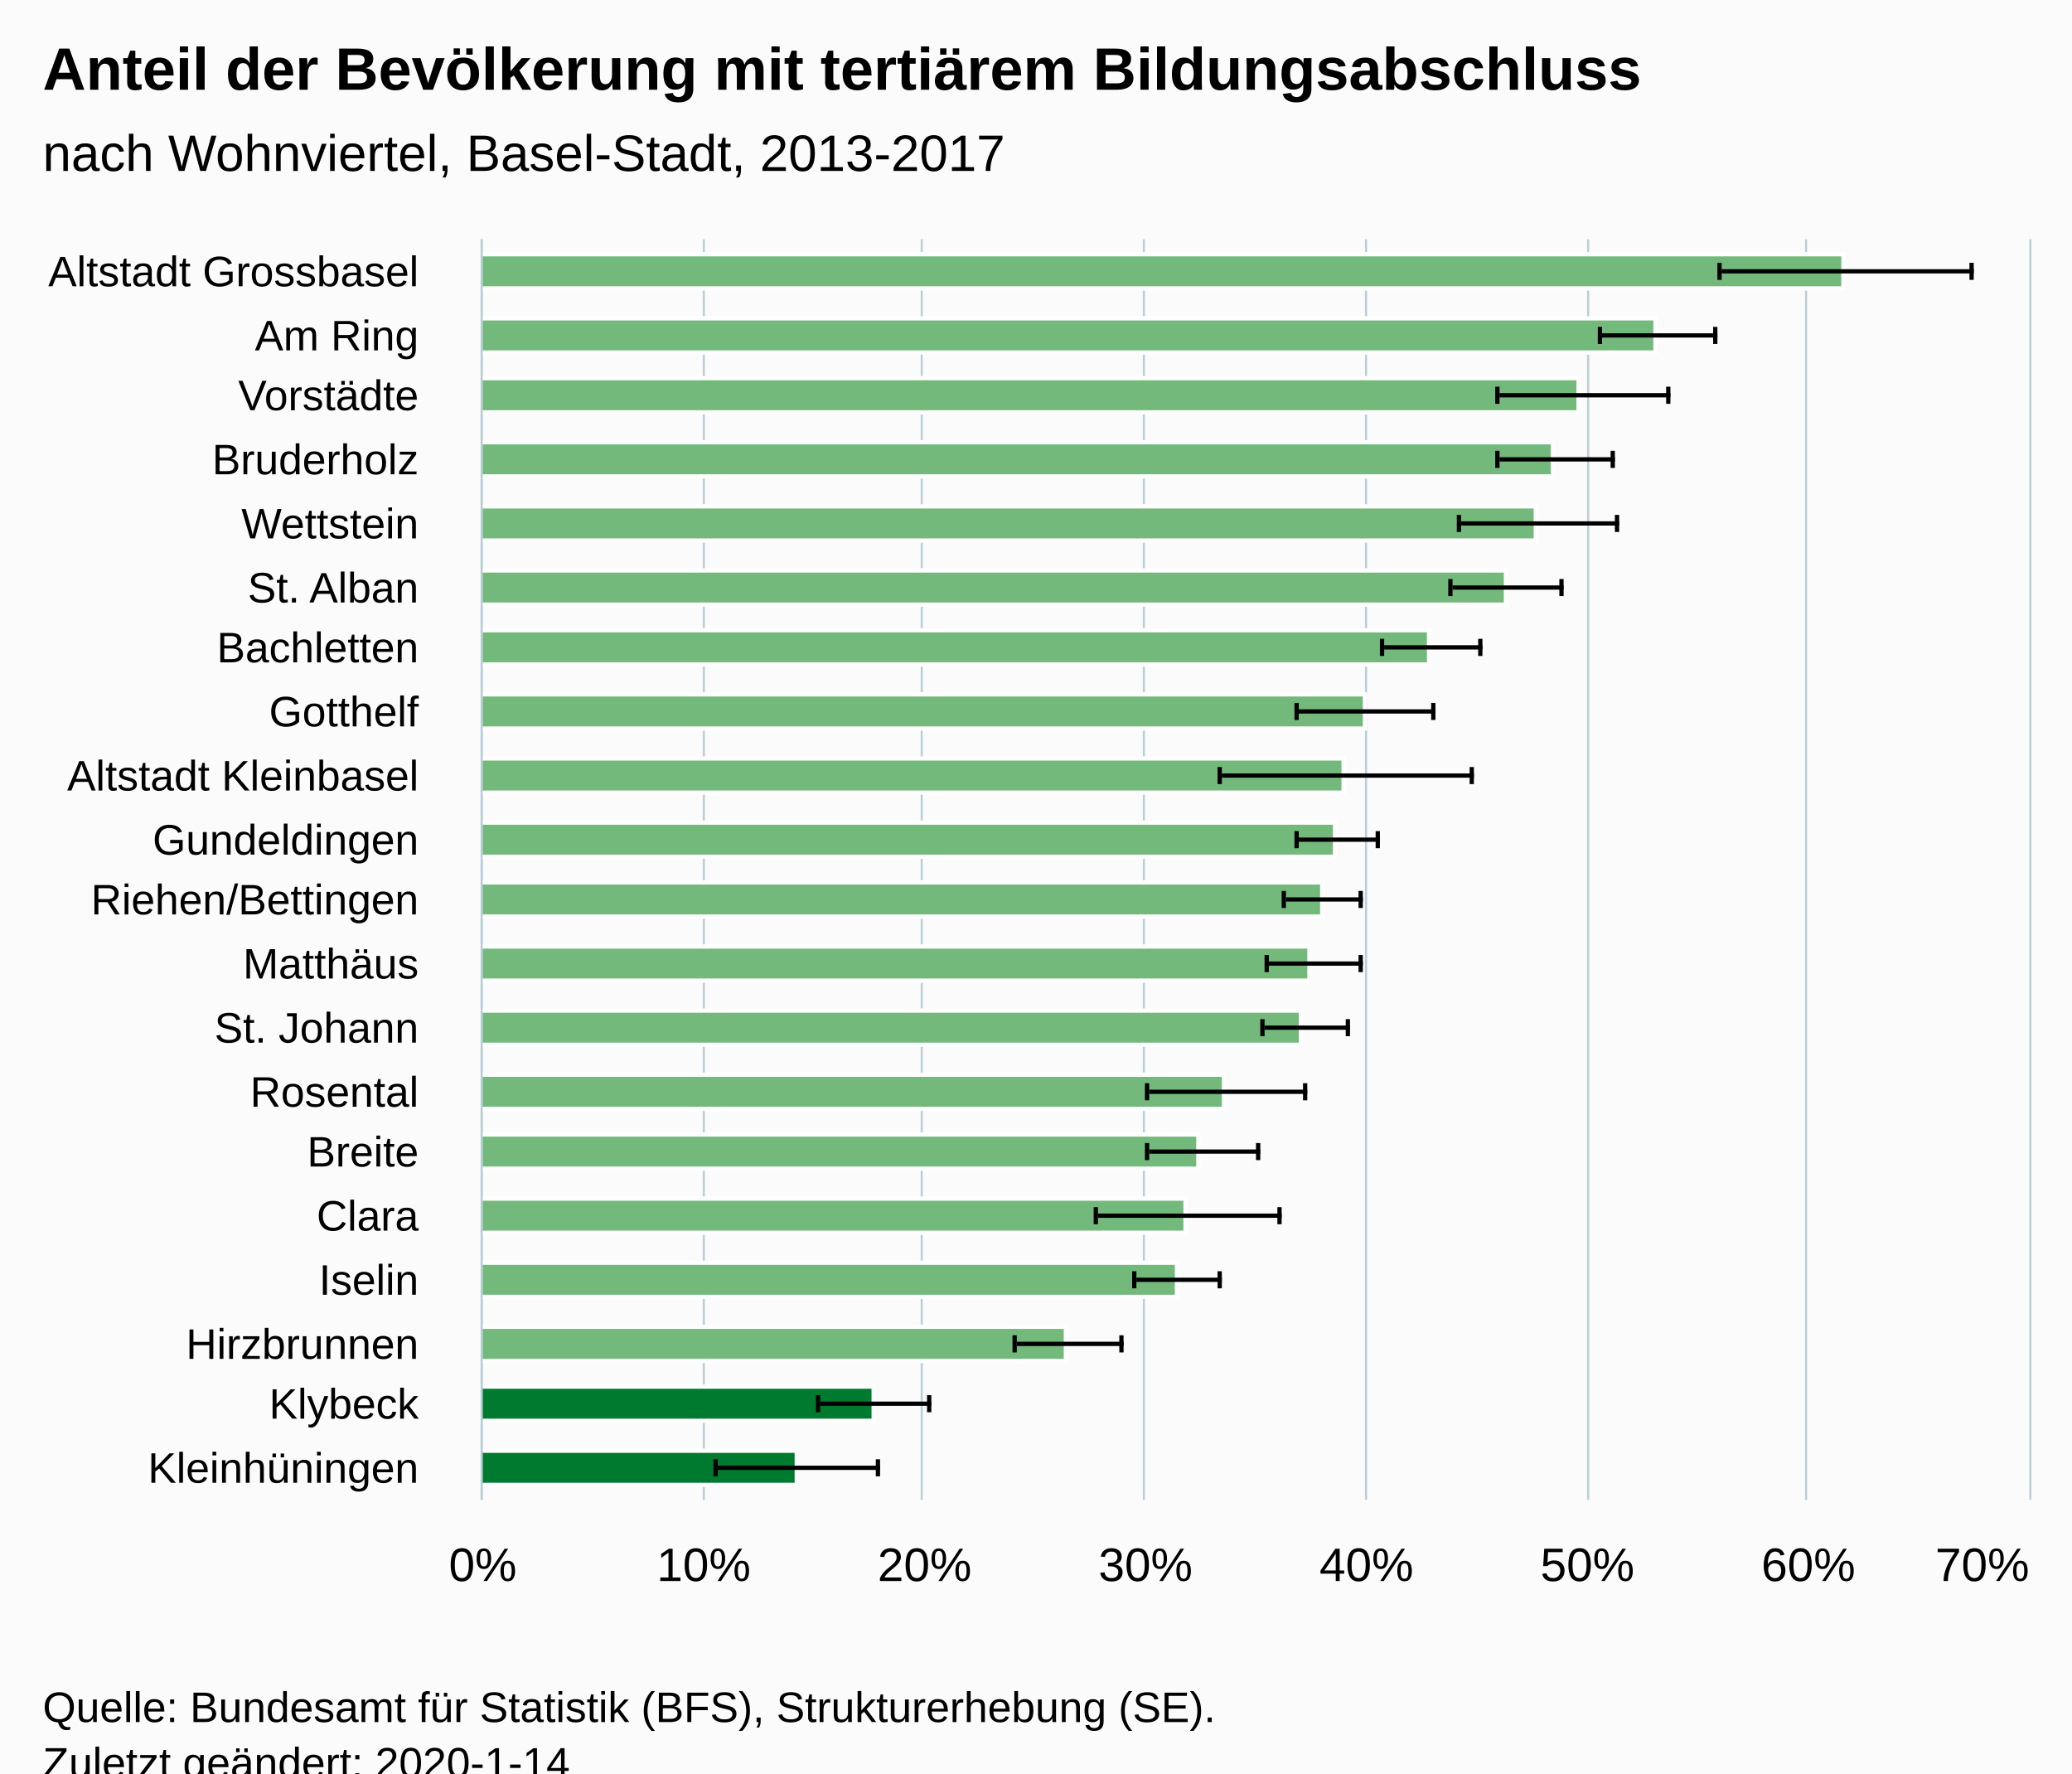
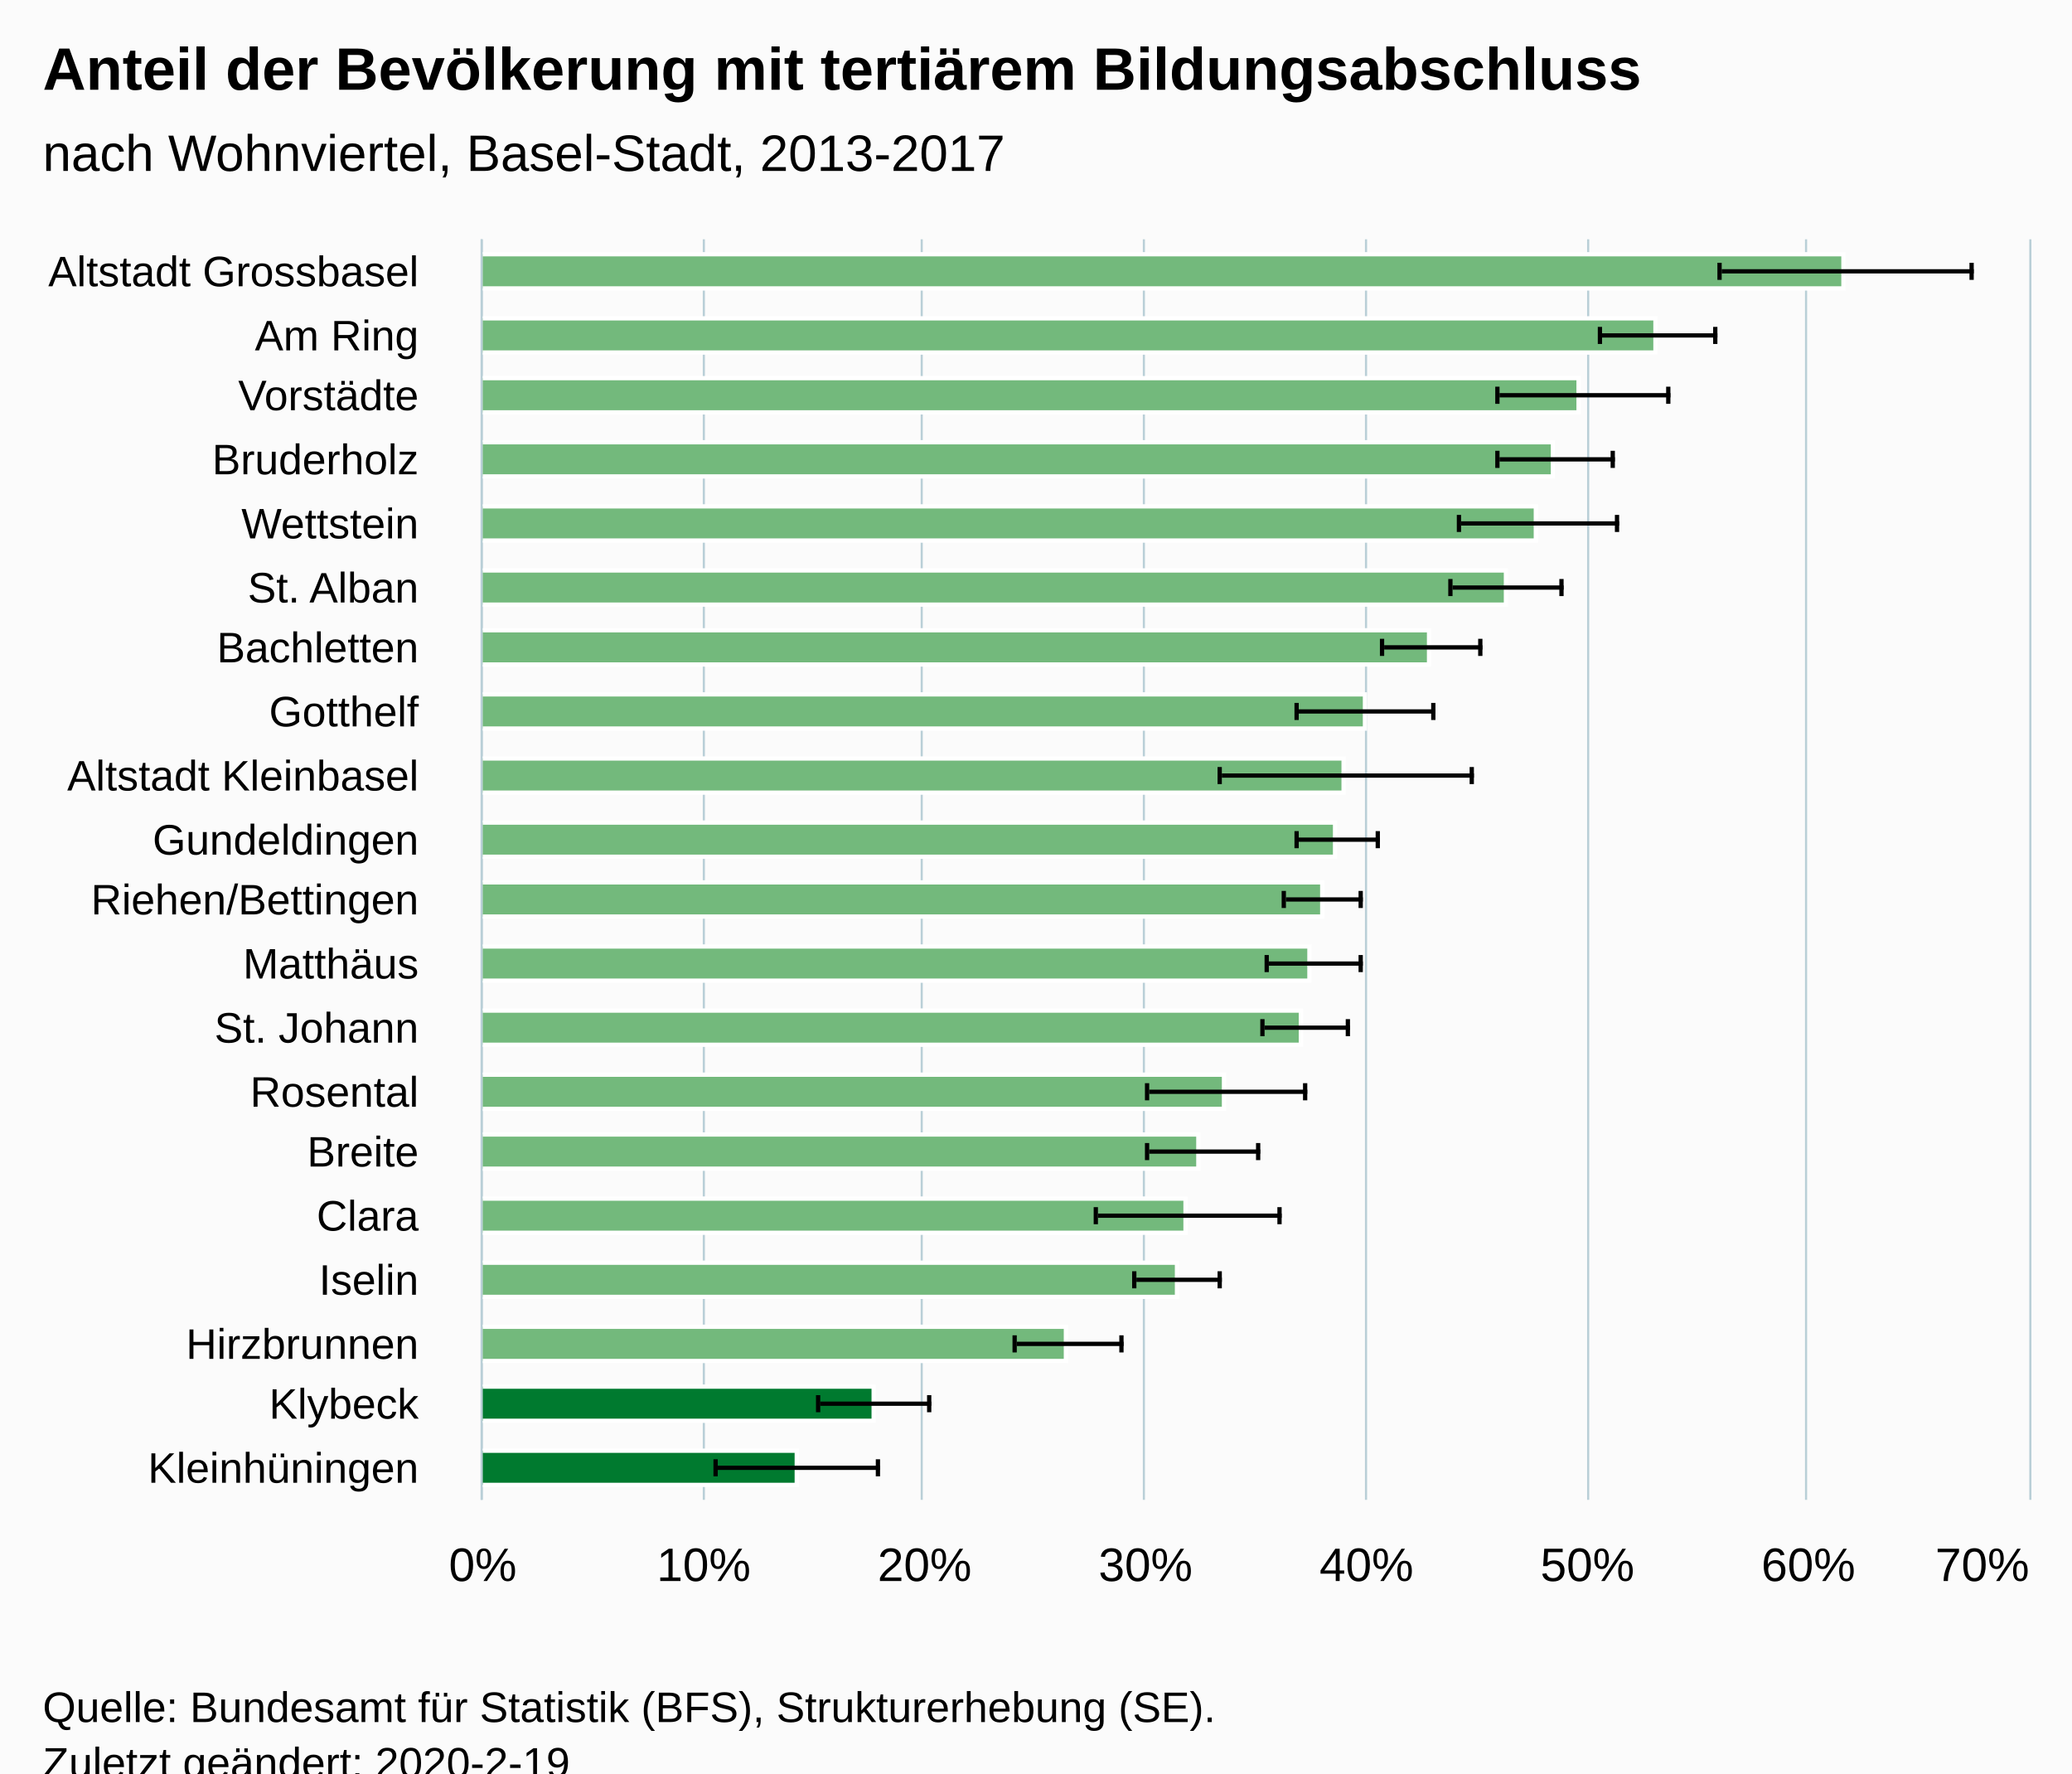
<svg xmlns="http://www.w3.org/2000/svg" version="1.1" class="highcharts-root" style="font-family:Arial;font-size:12px;" viewBox="0 0 485 415">
  <defs>
-     <clipPath id="highcharts-tjgw72a-6">
+     <clipPath id="highcharts-4jvgwx7-6">
      <rect x="0" y="0" width="295" height="362" fill="none" />
    </clipPath>
-     <clipPath id="highcharts-tjgw72a-7">
+     <clipPath id="highcharts-4jvgwx7-7">
      <rect x="0" y="0" width="295" height="362" fill="none" />
    </clipPath>
  </defs>
  <rect fill="#fbfbfb" class="highcharts-background" x="0" y="0" width="485" height="428" rx="0" ry="0" />
  <rect fill="none" class="highcharts-plot-background" x="113" y="56" width="362" height="295" />
  <g class="highcharts-pane-group" data-z-index="0" />
  <g class="highcharts-grid highcharts-xaxis-grid " data-z-index="1">
    <path fill="none" data-z-index="1" class="highcharts-grid-line" d="M 113 71.5 L 475 71.5" opacity="1" />
    <path fill="none" data-z-index="1" class="highcharts-grid-line" d="M 113 86.5 L 475 86.5" opacity="1" />
    <path fill="none" data-z-index="1" class="highcharts-grid-line" d="M 113 100.5 L 475 100.5" opacity="1" />
    <path fill="none" data-z-index="1" class="highcharts-grid-line" d="M 113 115.5 L 475 115.5" opacity="1" />
    <path fill="none" data-z-index="1" class="highcharts-grid-line" d="M 113 130.5 L 475 130.5" opacity="1" />
    <path fill="none" data-z-index="1" class="highcharts-grid-line" d="M 113 145.5 L 475 145.5" opacity="1" />
    <path fill="none" data-z-index="1" class="highcharts-grid-line" d="M 113 159.5 L 475 159.5" opacity="1" />
    <path fill="none" data-z-index="1" class="highcharts-grid-line" d="M 113 174.5 L 475 174.5" opacity="1" />
    <path fill="none" data-z-index="1" class="highcharts-grid-line" d="M 113 189.5 L 475 189.5" opacity="1" />
    <path fill="none" data-z-index="1" class="highcharts-grid-line" d="M 113 204.5 L 475 204.5" opacity="1" />
    <path fill="none" data-z-index="1" class="highcharts-grid-line" d="M 113 218.5 L 475 218.5" opacity="1" />
    <path fill="none" data-z-index="1" class="highcharts-grid-line" d="M 113 233.5 L 475 233.5" opacity="1" />
    <path fill="none" data-z-index="1" class="highcharts-grid-line" d="M 113 248.5 L 475 248.5" opacity="1" />
    <path fill="none" data-z-index="1" class="highcharts-grid-line" d="M 113 263.5 L 475 263.5" opacity="1" />
    <path fill="none" data-z-index="1" class="highcharts-grid-line" d="M 113 277.5 L 475 277.5" opacity="1" />
    <path fill="none" data-z-index="1" class="highcharts-grid-line" d="M 113 292.5 L 475 292.5" opacity="1" />
    <path fill="none" data-z-index="1" class="highcharts-grid-line" d="M 113 307.5 L 475 307.5" opacity="1" />
    <path fill="none" data-z-index="1" class="highcharts-grid-line" d="M 113 322.5 L 475 322.5" opacity="1" />
    <path fill="none" data-z-index="1" class="highcharts-grid-line" d="M 113 336.5 L 475 336.5" opacity="1" />
    <path fill="none" data-z-index="1" class="highcharts-grid-line" d="M 113 351.5 L 475 351.5" opacity="1" />
    <path fill="none" data-z-index="1" class="highcharts-grid-line" d="M 113 56.5 L 475 56.5" opacity="1" />
  </g>
  <g class="highcharts-grid highcharts-yaxis-grid " data-z-index="1">
    <path fill="none" stroke="#B9CFD7" stroke-width="0.5" data-z-index="1" class="highcharts-grid-line" d="M 112.75 56 L 112.75 351" opacity="1" />
    <path fill="none" stroke="#B9CFD7" stroke-width="0.5" data-z-index="1" class="highcharts-grid-line" d="M 164.75 56 L 164.75 351" opacity="1" />
    <path fill="none" stroke="#B9CFD7" stroke-width="0.5" data-z-index="1" class="highcharts-grid-line" d="M 215.75 56 L 215.75 351" opacity="1" />
    <path fill="none" stroke="#B9CFD7" stroke-width="0.5" data-z-index="1" class="highcharts-grid-line" d="M 267.75 56 L 267.75 351" opacity="1" />
    <path fill="none" stroke="#B9CFD7" stroke-width="0.5" data-z-index="1" class="highcharts-grid-line" d="M 319.75 56 L 319.75 351" opacity="1" />
    <path fill="none" stroke="#B9CFD7" stroke-width="0.5" data-z-index="1" class="highcharts-grid-line" d="M 371.75 56 L 371.75 351" opacity="1" />
    <path fill="none" stroke="#B9CFD7" stroke-width="0.5" data-z-index="1" class="highcharts-grid-line" d="M 422.75 56 L 422.75 351" opacity="1" />
    <path fill="none" stroke="#B9CFD7" stroke-width="0.5" data-z-index="1" class="highcharts-grid-line" d="M 475.25 56 L 475.25 351" opacity="1" />
  </g>
  <rect fill="none" class="highcharts-plot-border" data-z-index="1" x="113" y="56" width="362" height="295" />
  <g class="highcharts-axis highcharts-xaxis " data-z-index="2">
    <path fill="none" class="highcharts-axis-line" stroke="#B9CFD7" stroke-width="0.5" data-z-index="7" d="M 112.75 56 L 112.75 351" />
  </g>
  <g class="highcharts-axis highcharts-yaxis " data-z-index="2">
    <path fill="none" class="highcharts-axis-line" data-z-index="7" d="M 113 351 L 475 351" />
  </g>
  <g class="highcharts-series-group" data-z-index="3">
-     <g data-z-index="0.1" class="highcharts-series highcharts-series-0 highcharts-column-series " transform="translate(475,351) rotate(90) scale(-1,1) scale(1 1)" clip-path="url(#highcharts-tjgw72a-7)">
+     <g data-z-index="0.1" class="highcharts-series highcharts-series-0 highcharts-column-series " transform="translate(475,351) rotate(90) scale(-1,1) scale(1 1)" clip-path="url(#highcharts-4jvgwx7-7)">
      <rect x="283.5" y="43.5" width="8" height="319" fill="#73b97c" stroke="#ffffff" stroke-width="1" class="highcharts-point highcharts-color-0" />
      <rect x="268.5" y="87.5" width="8" height="275" fill="#73b97c" stroke="#ffffff" stroke-width="1" class="highcharts-point highcharts-color-1" />
      <rect x="254.5" y="105.5" width="8" height="257" fill="#73b97c" stroke="#ffffff" stroke-width="1" class="highcharts-point highcharts-color-2" />
      <rect x="239.5" y="111.5" width="8" height="251" fill="#73b97c" stroke="#ffffff" stroke-width="1" class="highcharts-point highcharts-color-3" />
      <rect x="224.5" y="115.5" width="8" height="247" fill="#73b97c" stroke="#ffffff" stroke-width="1" class="highcharts-point highcharts-color-4" />
      <rect x="209.5" y="122.5" width="8" height="240" fill="#73b97c" stroke="#ffffff" stroke-width="1" class="highcharts-point highcharts-color-5" />
      <rect x="195.5" y="140.5" width="8" height="222" fill="#73b97c" stroke="#ffffff" stroke-width="1" class="highcharts-point highcharts-color-6" />
      <rect x="180.5" y="155.5" width="8" height="207" fill="#73b97c" stroke="#ffffff" stroke-width="1" class="highcharts-point highcharts-color-7" />
      <rect x="165.5" y="160.5" width="8" height="202" fill="#73b97c" stroke="#ffffff" stroke-width="1" class="highcharts-point highcharts-color-8" />
      <rect x="150.5" y="162.5" width="8" height="200" fill="#73b97c" stroke="#ffffff" stroke-width="1" class="highcharts-point highcharts-color-9" />
      <rect x="136.5" y="165.5" width="8" height="197" fill="#73b97c" stroke="#ffffff" stroke-width="1" class="highcharts-point highcharts-color-10" />
      <rect x="121.5" y="168.5" width="8" height="194" fill="#73b97c" stroke="#ffffff" stroke-width="1" class="highcharts-point highcharts-color-11" />
      <rect x="106.5" y="170.5" width="8" height="192" fill="#73b97c" stroke="#ffffff" stroke-width="1" class="highcharts-point highcharts-color-12" />
      <rect x="91.5" y="188.5" width="8" height="174" fill="#73b97c" stroke="#ffffff" stroke-width="1" class="highcharts-point highcharts-color-13" />
      <rect x="77.5" y="194.5" width="8" height="168" fill="#73b97c" stroke="#ffffff" stroke-width="1" class="highcharts-point highcharts-color-14" />
      <rect x="62.5" y="197.5" width="8" height="165" fill="#73b97c" stroke="#ffffff" stroke-width="1" class="highcharts-point highcharts-color-15" />
      <rect x="47.5" y="199.5" width="8" height="163" fill="#73b97c" stroke="#ffffff" stroke-width="1" class="highcharts-point highcharts-color-16" />
      <rect x="32.5" y="225.5" width="8" height="137" fill="#73b97c" stroke="#ffffff" stroke-width="1" class="highcharts-point highcharts-color-17" />
      <rect x="18.5" y="270.5" width="8" height="92" fill="#007a2f" stroke="#ffffff" stroke-width="1" class="highcharts-point highcharts-color-18" />
      <rect x="3.5" y="288.5" width="8" height="74" fill="#007a2f" stroke="#ffffff" stroke-width="1" class="highcharts-point highcharts-color-19" />
    </g>
    <g data-z-index="0.1" class="highcharts-markers highcharts-series-0 highcharts-column-series " transform="translate(475,351) rotate(90) scale(-1,1) scale(1 1)" clip-path="none" />
-     <g data-z-index="0.1" class="highcharts-series highcharts-series-1 highcharts-errorbar-series " transform="translate(475,351) rotate(90) scale(-1,1) scale(1 1)" clip-path="url(#highcharts-tjgw72a-7)">
+     <g data-z-index="0.1" class="highcharts-series highcharts-series-1 highcharts-errorbar-series " transform="translate(475,351) rotate(90) scale(-1,1) scale(1 1)" clip-path="url(#highcharts-4jvgwx7-7)">
      <g class="highcharts-point">
        <path fill="none" class="highcharts-boxplot-stem" stroke="#000000" stroke-width="1" d="M 287.5 72 L 287.5 13 M 287.5 72 L 287.5 72" />
        <path fill="none" class="highcharts-boxplot-whisker" stroke="#000000" stroke-width="1" d="M 285.5 13.5 L 289.5 13.5 M 285.5 72.5 L 289.5 72.5" />
        <path fill="none" class="highcharts-boxplot-median" stroke="#000000" stroke-width="2" d="M 0 0" />
      </g>
      <g class="highcharts-point">
        <path fill="none" class="highcharts-boxplot-stem" stroke="#000000" stroke-width="1" d="M 272.5 100 L 272.5 73 M 272.5 100 L 272.5 100" />
        <path fill="none" class="highcharts-boxplot-whisker" stroke="#000000" stroke-width="1" d="M 270.5 73.5 L 274.5 73.5 M 270.5 100.5 L 274.5 100.5" />
        <path fill="none" class="highcharts-boxplot-median" stroke="#000000" stroke-width="2" d="M 0 0" />
      </g>
      <g class="highcharts-point">
        <path fill="none" class="highcharts-boxplot-stem" stroke="#000000" stroke-width="1" d="M 258.5 124 L 258.5 84 M 258.5 124 L 258.5 124" />
        <path fill="none" class="highcharts-boxplot-whisker" stroke="#000000" stroke-width="1" d="M 256.5 84.5 L 260.5 84.5 M 256.5 124.5 L 260.5 124.5" />
        <path fill="none" class="highcharts-boxplot-median" stroke="#000000" stroke-width="2" d="M 0 0" />
      </g>
      <g class="highcharts-point">
        <path fill="none" class="highcharts-boxplot-stem" stroke="#000000" stroke-width="1" d="M 243.5 124 L 243.5 97 M 243.5 124 L 243.5 124" />
        <path fill="none" class="highcharts-boxplot-whisker" stroke="#000000" stroke-width="1" d="M 241.5 97.5 L 245.5 97.5 M 241.5 124.5 L 245.5 124.5" />
        <path fill="none" class="highcharts-boxplot-median" stroke="#000000" stroke-width="2" d="M 0 0" />
      </g>
      <g class="highcharts-point">
        <path fill="none" class="highcharts-boxplot-stem" stroke="#000000" stroke-width="1" d="M 228.5 133 L 228.5 96 M 228.5 133 L 228.5 133" />
        <path fill="none" class="highcharts-boxplot-whisker" stroke="#000000" stroke-width="1" d="M 226.5 96.5 L 230.5 96.5 M 226.5 133.5 L 230.5 133.5" />
        <path fill="none" class="highcharts-boxplot-median" stroke="#000000" stroke-width="2" d="M 0 0" />
      </g>
      <g class="highcharts-point">
        <path fill="none" class="highcharts-boxplot-stem" stroke="#000000" stroke-width="1" d="M 213.5 135 L 213.5 109 M 213.5 135 L 213.5 135" />
        <path fill="none" class="highcharts-boxplot-whisker" stroke="#000000" stroke-width="1" d="M 211.5 109.5 L 215.5 109.5 M 211.5 135.5 L 215.5 135.5" />
        <path fill="none" class="highcharts-boxplot-median" stroke="#000000" stroke-width="2" d="M 0 0" />
      </g>
      <g class="highcharts-point">
        <path fill="none" class="highcharts-boxplot-stem" stroke="#000000" stroke-width="1" d="M 199.5 151 L 199.5 128 M 199.5 151 L 199.5 151" />
        <path fill="none" class="highcharts-boxplot-whisker" stroke="#000000" stroke-width="1" d="M 197.5 128.5 L 201.5 128.5 M 197.5 151.5 L 201.5 151.5" />
        <path fill="none" class="highcharts-boxplot-median" stroke="#000000" stroke-width="2" d="M 0 0" />
      </g>
      <g class="highcharts-point">
        <path fill="none" class="highcharts-boxplot-stem" stroke="#000000" stroke-width="1" d="M 184.5 171 L 184.5 139 M 184.5 171 L 184.5 171" />
        <path fill="none" class="highcharts-boxplot-whisker" stroke="#000000" stroke-width="1" d="M 182.5 139.5 L 186.5 139.5 M 182.5 171.5 L 186.5 171.5" />
        <path fill="none" class="highcharts-boxplot-median" stroke="#000000" stroke-width="2" d="M 0 0" />
      </g>
      <g class="highcharts-point">
        <path fill="none" class="highcharts-boxplot-stem" stroke="#000000" stroke-width="1" d="M 169.5 189 L 169.5 130 M 169.5 189 L 169.5 189" />
        <path fill="none" class="highcharts-boxplot-whisker" stroke="#000000" stroke-width="1" d="M 167.5 130.5 L 171.5 130.5 M 167.5 189.5 L 171.5 189.5" />
        <path fill="none" class="highcharts-boxplot-median" stroke="#000000" stroke-width="2" d="M 0 0" />
      </g>
      <g class="highcharts-point">
        <path fill="none" class="highcharts-boxplot-stem" stroke="#000000" stroke-width="1" d="M 154.5 171 L 154.5 152 M 154.5 171 L 154.5 171" />
        <path fill="none" class="highcharts-boxplot-whisker" stroke="#000000" stroke-width="1" d="M 152.5 152.5 L 156.5 152.5 M 152.5 171.5 L 156.5 171.5" />
        <path fill="none" class="highcharts-boxplot-median" stroke="#000000" stroke-width="2" d="M 0 0" />
      </g>
      <g class="highcharts-point">
        <path fill="none" class="highcharts-boxplot-stem" stroke="#000000" stroke-width="1" d="M 140.5 174 L 140.5 156 M 140.5 174 L 140.5 174" />
        <path fill="none" class="highcharts-boxplot-whisker" stroke="#000000" stroke-width="1" d="M 138.5 156.5 L 142.5 156.5 M 138.5 174.5 L 142.5 174.5" />
        <path fill="none" class="highcharts-boxplot-median" stroke="#000000" stroke-width="2" d="M 0 0" />
      </g>
      <g class="highcharts-point">
        <path fill="none" class="highcharts-boxplot-stem" stroke="#000000" stroke-width="1" d="M 125.5 178 L 125.5 156 M 125.5 178 L 125.5 178" />
        <path fill="none" class="highcharts-boxplot-whisker" stroke="#000000" stroke-width="1" d="M 123.5 156.5 L 127.5 156.5 M 123.5 178.5 L 127.5 178.5" />
        <path fill="none" class="highcharts-boxplot-median" stroke="#000000" stroke-width="2" d="M 0 0" />
      </g>
      <g class="highcharts-point">
        <path fill="none" class="highcharts-boxplot-stem" stroke="#000000" stroke-width="1" d="M 110.5 179 L 110.5 159 M 110.5 179 L 110.5 179" />
        <path fill="none" class="highcharts-boxplot-whisker" stroke="#000000" stroke-width="1" d="M 108.5 159.5 L 112.5 159.5 M 108.5 179.5 L 112.5 179.5" />
        <path fill="none" class="highcharts-boxplot-median" stroke="#000000" stroke-width="2" d="M 0 0" />
      </g>
      <g class="highcharts-point">
        <path fill="none" class="highcharts-boxplot-stem" stroke="#000000" stroke-width="1" d="M 95.5 206 L 95.5 169 M 95.5 206 L 95.5 206" />
        <path fill="none" class="highcharts-boxplot-whisker" stroke="#000000" stroke-width="1" d="M 93.5 169.5 L 97.5 169.5 M 93.5 206.5 L 97.5 206.5" />
        <path fill="none" class="highcharts-boxplot-median" stroke="#000000" stroke-width="2" d="M 0 0" />
      </g>
      <g class="highcharts-point">
        <path fill="none" class="highcharts-boxplot-stem" stroke="#000000" stroke-width="1" d="M 81.5 206 L 81.5 180 M 81.5 206 L 81.5 206" />
        <path fill="none" class="highcharts-boxplot-whisker" stroke="#000000" stroke-width="1" d="M 79.5 180.5 L 83.5 180.5 M 79.5 206.5 L 83.5 206.5" />
        <path fill="none" class="highcharts-boxplot-median" stroke="#000000" stroke-width="2" d="M 0 0" />
      </g>
      <g class="highcharts-point">
        <path fill="none" class="highcharts-boxplot-stem" stroke="#000000" stroke-width="1" d="M 66.5 218 L 66.5 175 M 66.5 218 L 66.5 218" />
        <path fill="none" class="highcharts-boxplot-whisker" stroke="#000000" stroke-width="1" d="M 64.5 175.5 L 68.5 175.5 M 64.5 218.5 L 68.5 218.5" />
        <path fill="none" class="highcharts-boxplot-median" stroke="#000000" stroke-width="2" d="M 0 0" />
      </g>
      <g class="highcharts-point">
        <path fill="none" class="highcharts-boxplot-stem" stroke="#000000" stroke-width="1" d="M 51.5 209 L 51.5 189 M 51.5 209 L 51.5 209" />
        <path fill="none" class="highcharts-boxplot-whisker" stroke="#000000" stroke-width="1" d="M 49.5 189.5 L 53.5 189.5 M 49.5 209.5 L 53.5 209.5" />
        <path fill="none" class="highcharts-boxplot-median" stroke="#000000" stroke-width="2" d="M 0 0" />
      </g>
      <g class="highcharts-point">
        <path fill="none" class="highcharts-boxplot-stem" stroke="#000000" stroke-width="1" d="M 36.5 237 L 36.5 212 M 36.5 237 L 36.5 237" />
        <path fill="none" class="highcharts-boxplot-whisker" stroke="#000000" stroke-width="1" d="M 34.5 212.5 L 38.5 212.5 M 34.5 237.5 L 38.5 237.5" />
        <path fill="none" class="highcharts-boxplot-median" stroke="#000000" stroke-width="2" d="M 0 0" />
      </g>
      <g class="highcharts-point">
        <path fill="none" class="highcharts-boxplot-stem" stroke="#000000" stroke-width="1" d="M 22.5 283 L 22.5 257 M 22.5 283 L 22.5 283" />
        <path fill="none" class="highcharts-boxplot-whisker" stroke="#000000" stroke-width="1" d="M 20.5 257.5 L 24.5 257.5 M 20.5 283.5 L 24.5 283.5" />
        <path fill="none" class="highcharts-boxplot-median" stroke="#000000" stroke-width="2" d="M 0 0" />
      </g>
      <g class="highcharts-point">
        <path fill="none" class="highcharts-boxplot-stem" stroke="#000000" stroke-width="1" d="M 7.5 307 L 7.5 269 M 7.5 307 L 7.5 307" />
        <path fill="none" class="highcharts-boxplot-whisker" stroke="#000000" stroke-width="1" d="M 5.5 269.5 L 9.5 269.5 M 5.5 307.5 L 9.5 307.5" />
        <path fill="none" class="highcharts-boxplot-median" stroke="#000000" stroke-width="2" d="M 0 0" />
      </g>
    </g>
    <g data-z-index="0.1" class="highcharts-markers highcharts-series-1 highcharts-errorbar-series " transform="translate(475,351) rotate(90) scale(-1,1) scale(1 1)" clip-path="none" />
  </g>
  <text x="10" text-anchor="start" class="highcharts-title" data-z-index="4" style="color:#000000;font-size:14px;font-weight:bold;fill:#000000;" y="21">
    <tspan>Anteil der Bevölkerung mit tertiärem Bildungsabschluss</tspan>
  </text>
  <text x="10" text-anchor="start" class="highcharts-subtitle" data-z-index="4" style="color:#000000;font-size:12px;font-weight:normal;font-family:Arial;fill:#000000;" y="40">
    <tspan>nach Wohnviertel, Basel-Stadt, 2013-2017</tspan>
  </text>
  <g class="highcharts-axis-labels highcharts-xaxis-labels " data-z-index="7">
    <text x="98" style="color:#000000;cursor:default;font-size:10px;fill:#000000;" text-anchor="end" transform="translate(0,0)" y="67" opacity="1">
      <tspan>Altstadt Grossbasel</tspan>
    </text>
    <text x="98" style="color:#000000;cursor:default;font-size:10px;fill:#000000;" text-anchor="end" transform="translate(0,0)" y="82" opacity="1">
      <tspan>Am Ring</tspan>
    </text>
    <text x="98" style="color:#000000;cursor:default;font-size:10px;fill:#000000;" text-anchor="end" transform="translate(0,0)" y="96" opacity="1">Vorstädte</text>
    <text x="98" style="color:#000000;cursor:default;font-size:10px;fill:#000000;" text-anchor="end" transform="translate(0,0)" y="111" opacity="1">Bruderholz</text>
    <text x="98" style="color:#000000;cursor:default;font-size:10px;fill:#000000;" text-anchor="end" transform="translate(0,0)" y="126" opacity="1">Wettstein</text>
    <text x="98" style="color:#000000;cursor:default;font-size:10px;fill:#000000;" text-anchor="end" transform="translate(0,0)" y="141" opacity="1">
      <tspan>St. Alban</tspan>
    </text>
    <text x="98" style="color:#000000;cursor:default;font-size:10px;fill:#000000;" text-anchor="end" transform="translate(0,0)" y="155" opacity="1">Bachletten</text>
    <text x="98" style="color:#000000;cursor:default;font-size:10px;fill:#000000;" text-anchor="end" transform="translate(0,0)" y="170" opacity="1">Gotthelf</text>
    <text x="98" style="color:#000000;cursor:default;font-size:10px;fill:#000000;" text-anchor="end" transform="translate(0,0)" y="185" opacity="1">
      <tspan>Altstadt Kleinbasel</tspan>
    </text>
    <text x="98" style="color:#000000;cursor:default;font-size:10px;fill:#000000;" text-anchor="end" transform="translate(0,0)" y="200" opacity="1">Gundeldingen</text>
    <text x="98" style="color:#000000;cursor:default;font-size:10px;fill:#000000;" text-anchor="end" transform="translate(0,0)" y="214" opacity="1">Riehen/Bettingen</text>
    <text x="98" style="color:#000000;cursor:default;font-size:10px;fill:#000000;" text-anchor="end" transform="translate(0,0)" y="229" opacity="1">Matthäus</text>
    <text x="98" style="color:#000000;cursor:default;font-size:10px;fill:#000000;" text-anchor="end" transform="translate(0,0)" y="244" opacity="1">
      <tspan>St. Johann</tspan>
    </text>
    <text x="98" style="color:#000000;cursor:default;font-size:10px;fill:#000000;" text-anchor="end" transform="translate(0,0)" y="259" opacity="1">Rosental</text>
    <text x="98" style="color:#000000;cursor:default;font-size:10px;fill:#000000;" text-anchor="end" transform="translate(0,0)" y="273" opacity="1">Breite</text>
    <text x="98" style="color:#000000;cursor:default;font-size:10px;fill:#000000;" text-anchor="end" transform="translate(0,0)" y="288" opacity="1">Clara</text>
    <text x="98" style="color:#000000;cursor:default;font-size:10px;fill:#000000;" text-anchor="end" transform="translate(0,0)" y="303" opacity="1">Iselin</text>
    <text x="98" style="color:#000000;cursor:default;font-size:10px;fill:#000000;" text-anchor="end" transform="translate(0,0)" y="318" opacity="1">Hirzbrunnen</text>
    <text x="98" style="color:#000000;cursor:default;font-size:10px;fill:#000000;" text-anchor="end" transform="translate(0,0)" y="332" opacity="1">Klybeck</text>
    <text x="98" style="color:#000000;cursor:default;font-size:10px;fill:#000000;" text-anchor="end" transform="translate(0,0)" y="347" opacity="1">Kleinhüningen</text>
  </g>
  <g class="highcharts-axis-labels highcharts-yaxis-labels " data-z-index="7">
    <text x="113" style="color:#000000;cursor:default;font-size:11px;fill:#000000;" text-anchor="middle" transform="translate(0,0)" y="370" opacity="1">0%</text>
    <text x="164.714" style="color:#000000;cursor:default;font-size:11px;fill:#000000;" text-anchor="middle" transform="translate(0,0)" y="370" opacity="1">10%</text>
    <text x="216.429" style="color:#000000;cursor:default;font-size:11px;fill:#000000;" text-anchor="middle" transform="translate(0,0)" y="370" opacity="1">20%</text>
    <text x="268.143" style="color:#000000;cursor:default;font-size:11px;fill:#000000;" text-anchor="middle" transform="translate(0,0)" y="370" opacity="1">30%</text>
    <text x="319.857" style="color:#000000;cursor:default;font-size:11px;fill:#000000;" text-anchor="middle" transform="translate(0,0)" y="370" opacity="1">40%</text>
    <text x="371.571" style="color:#000000;cursor:default;font-size:11px;fill:#000000;" text-anchor="middle" transform="translate(0,0)" y="370" opacity="1">50%</text>
    <text x="423.286" style="color:#000000;cursor:default;font-size:11px;fill:#000000;" text-anchor="middle" transform="translate(0,0)" y="370" opacity="1">60%</text>
    <text x="464" style="color:#000000;cursor:default;font-size:11px;fill:#000000;" text-anchor="middle" transform="translate(0,0)" y="370" opacity="1">70%</text>
  </g>
  <text x="10" class="highcharts-credits" text-anchor="start" data-z-index="8" style="cursor:default;color:#000000;font-size:10px;fill:#000000;" y="403">
    <tspan>Quelle: Bundesamt für Statistik (BFS), Strukturerhebung (SE).</tspan>
-     <tspan x="10" dy="13">Zuletzt geändert: 2020-1-14</tspan>
+     <tspan x="10" dy="13">Zuletzt geändert: 2020-2-19</tspan>
  </text>
</svg>
